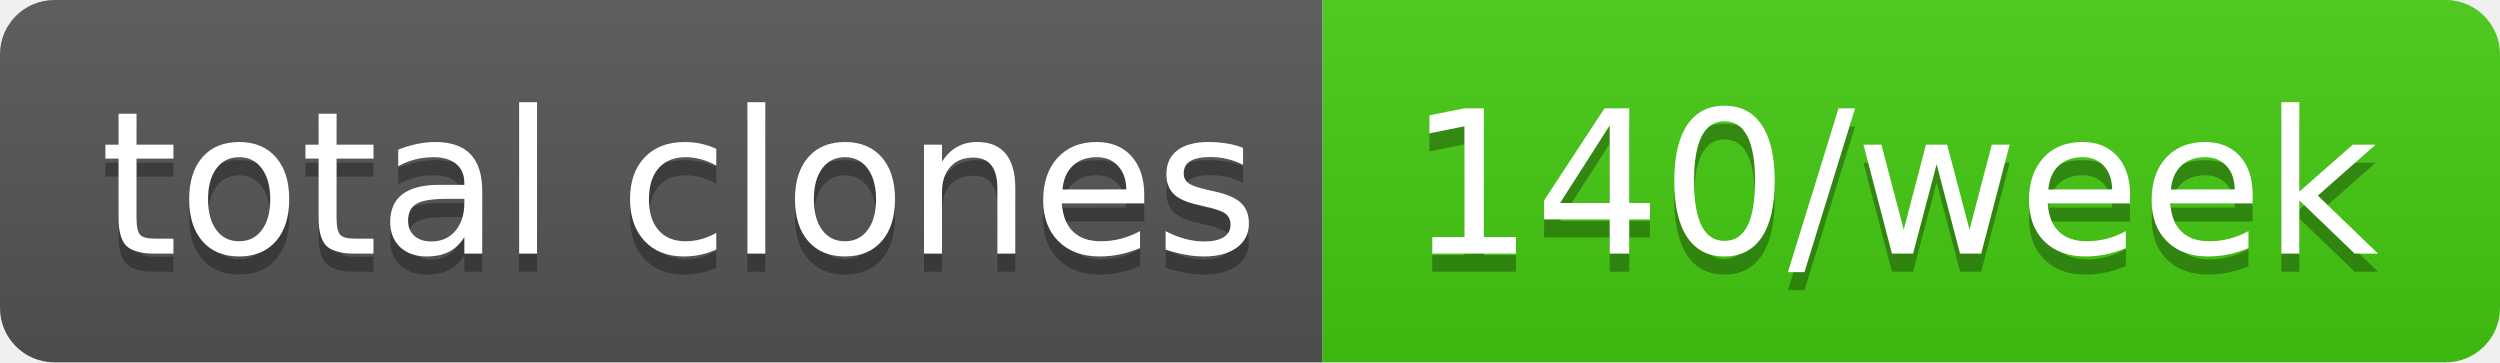
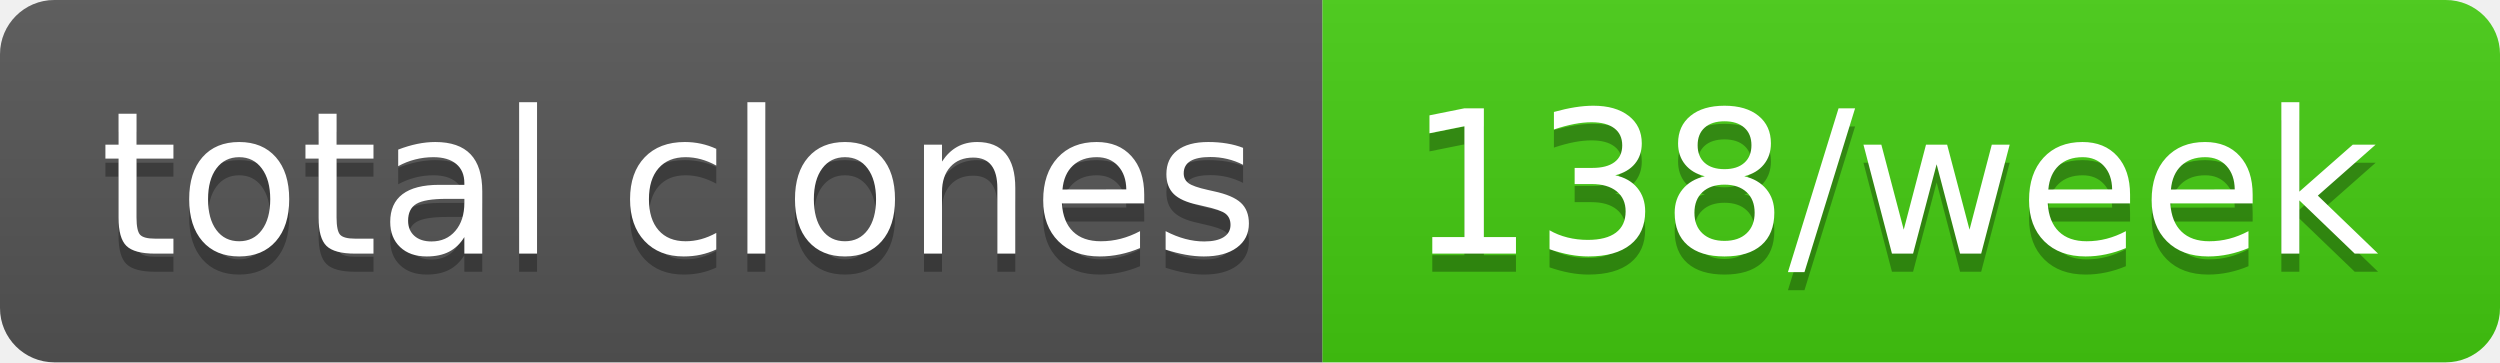
- <svg xmlns="http://www.w3.org/2000/svg" width="138" height="20" role="img" aria-label="total clones: 140/week">
+ <svg xmlns="http://www.w3.org/2000/svg" width="138" height="20" role="img" aria-label="total clones: 138/week">
  <linearGradient id="s" x2="0" y2="100%">
    <stop offset="0" stop-color="#bbb" stop-opacity=".1" />
    <stop offset="1" stop-opacity=".1" />
  </linearGradient>
  <clipPath id="r">
    <rect width="138" height="20" rx="3" fill="#fff" />
  </clipPath>
  <g clip-path="url(#r)">
    <rect width="73" height="20" fill="#555" />
    <rect x="73" width="65" height="20" fill="#4c1" />
    <rect width="138" height="20" fill="url(#s)" />
  </g>
  <g fill="#fff" text-anchor="middle" font-family="Verdana,Geneva,DejaVu Sans,sans-serif" text-rendering="geometricPrecision" font-size="110">
    <text aria-hidden="true" x="375" y="150" fill="#010101" fill-opacity=".3" transform="scale(.1)" textLength="630">total clones</text>
    <text x="375" y="140" transform="scale(.1)" fill="#fff" textLength="630">total clones</text>
-     <text aria-hidden="true" x="1045" y="150" fill="#010101" fill-opacity=".3" transform="scale(.1)" textLength="550">140/week</text>
-     <text x="1045" y="140" transform="scale(.1)" fill="#fff" textLength="550">140/week</text>
+     <text aria-hidden="true" x="1045" y="150" fill="#010101" fill-opacity=".3" transform="scale(.1)" textLength="550">138/week</text>
+     <text x="1045" y="140" transform="scale(.1)" fill="#fff" textLength="550">138/week</text>
  </g>
</svg>
